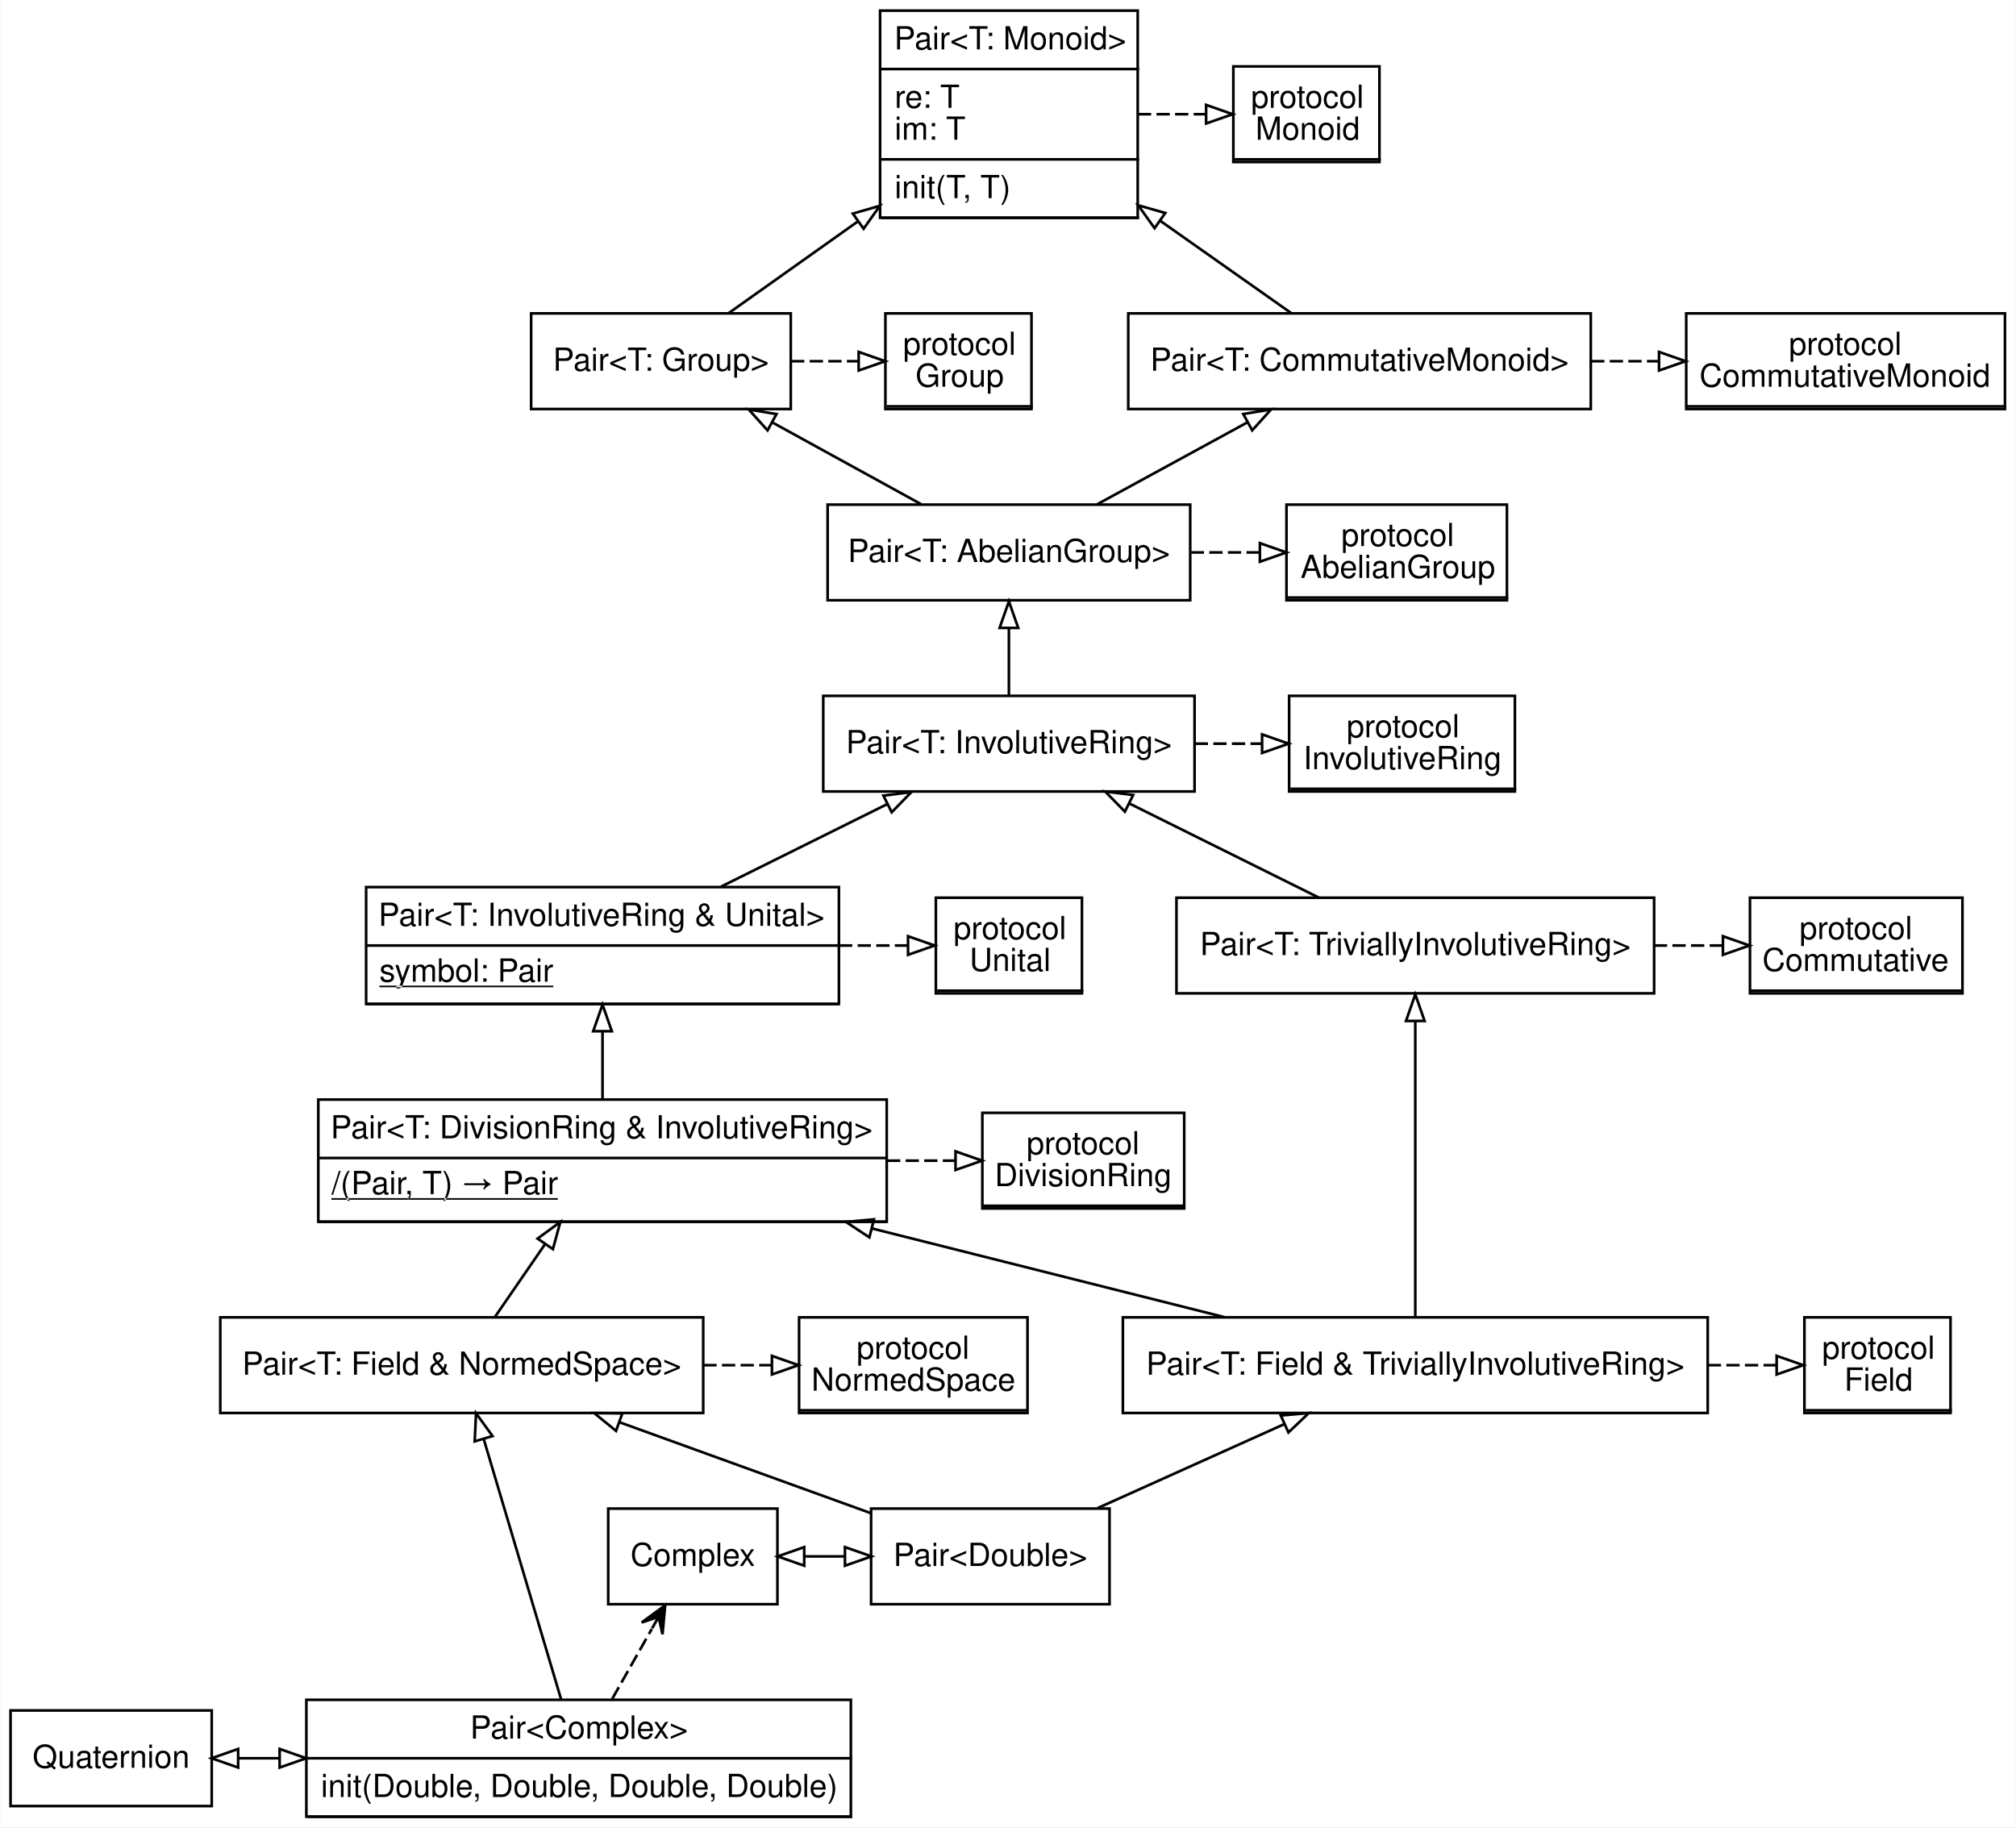
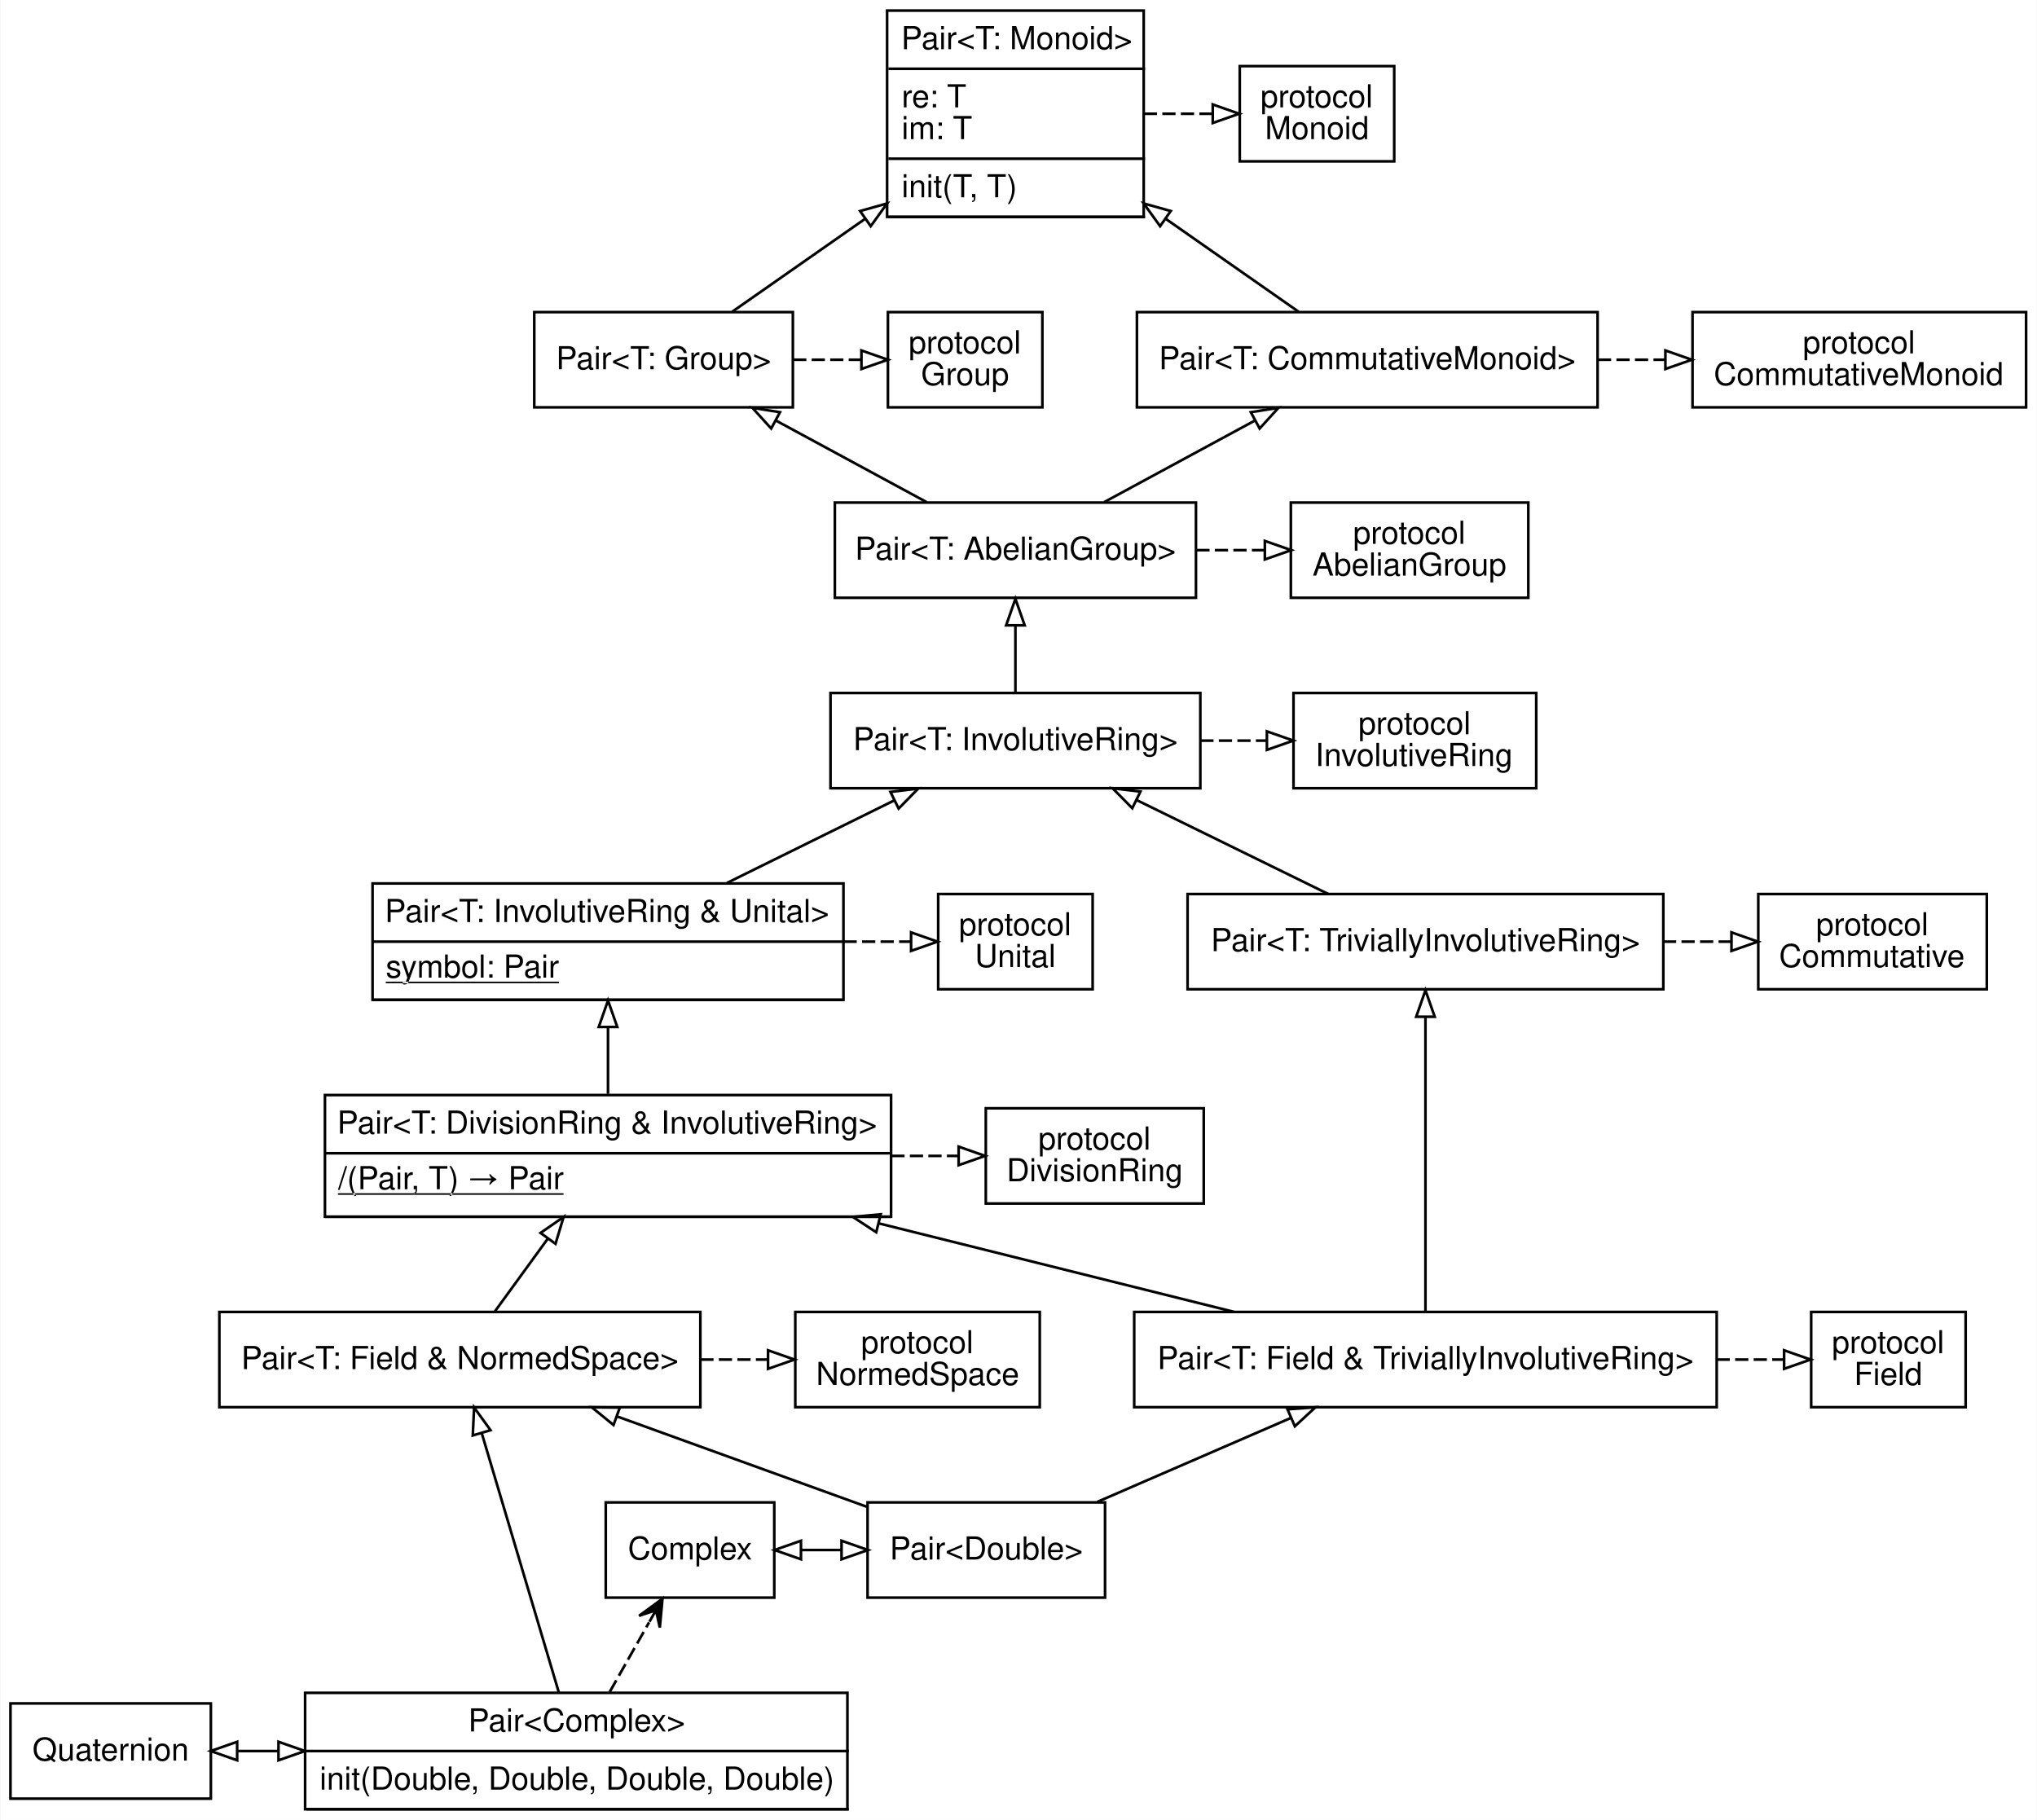
- <svg xmlns="http://www.w3.org/2000/svg" width="759pt" height="688pt" viewBox="0.00 0.00 758.69 688.00">
+ <svg xmlns="http://www.w3.org/2000/svg" width="770pt" height="688pt" viewBox="0.00 0.00 769.71 688.00">
  <g id="graph0" class="graph" transform="scale(1 1) rotate(0) translate(4 684)">
-     <polygon fill="#ffffff" stroke="transparent" points="-4,4 -4,-684 754.687,-684 754.687,4 -4,4" />
+     <polygon fill="#ffffff" stroke="transparent" points="-4,4 -4,-684 765.709,-684 765.709,4 -4,4" />
    <g id="node1" class="node">
-       <polygon fill="none" stroke="#000000" points="515.187,-659 460.187,-659 460.187,-623 515.187,-623 515.187,-659" />
-       <polyline fill="none" stroke="#000000" points="460.687,-624 515.687,-624 " />
-       <text text-anchor="start" x="466.841" y="-643.4" font-family="Helvetica,sans-Serif" font-size="12.00" fill="#000000">protocol</text>
-       <text text-anchor="start" x="468.508" y="-631.4" font-family="Helvetica,sans-Serif" font-size="12.00" fill="#000000">Monoid</text>
+       <polygon fill="none" stroke="#000000" points="522.879,-659 464.494,-659 464.494,-623 522.879,-623 522.879,-659" />
+       <text text-anchor="start" x="472.341" y="-643.4" font-family="Helvetica,sans" font-size="12.00" fill="#000000">protocol</text>
+       <text text-anchor="start" x="474.008" y="-631.4" font-family="Helvetica,sans" font-size="12.00" fill="#000000">Monoid</text>
    </g>
    <g id="node2" class="node">
-       <polygon fill="none" stroke="#000000" points="750.687,-566 630.687,-566 630.687,-530 750.687,-530 750.687,-566" />
-       <polyline fill="none" stroke="#000000" points="630.687,-531 750.687,-531 " />
-       <text text-anchor="start" x="669.341" y="-550.4" font-family="Helvetica,sans-Serif" font-size="12.00" fill="#000000">protocol</text>
-       <text text-anchor="start" x="635.664" y="-538.4" font-family="Helvetica,sans-Serif" font-size="12.00" fill="#000000">CommutativeMonoid</text>
+       <polygon fill="none" stroke="#000000" points="761.731,-566 635.642,-566 635.642,-530 761.731,-530 761.731,-566" />
+       <text text-anchor="start" x="677.341" y="-550.4" font-family="Helvetica,sans" font-size="12.00" fill="#000000">protocol</text>
+       <text text-anchor="start" x="643.664" y="-538.4" font-family="Helvetica,sans" font-size="12.00" fill="#000000">CommutativeMonoid</text>
    </g>
    <g id="node3" class="node">
-       <polygon fill="none" stroke="#000000" points="384.187,-566 329.187,-566 329.187,-530 384.187,-530 384.187,-566" />
-       <polyline fill="none" stroke="#000000" points="329.687,-531 384.687,-531 " />
-       <text text-anchor="start" x="335.841" y="-550.4" font-family="Helvetica,sans-Serif" font-size="12.00" fill="#000000">protocol</text>
-       <text text-anchor="start" x="340.511" y="-538.4" font-family="Helvetica,sans-Serif" font-size="12.00" fill="#000000">Group</text>
+       <polygon fill="none" stroke="#000000" points="389.879,-566 331.494,-566 331.494,-530 389.879,-530 389.879,-566" />
+       <text text-anchor="start" x="339.341" y="-550.4" font-family="Helvetica,sans" font-size="12.00" fill="#000000">protocol</text>
+       <text text-anchor="start" x="344.011" y="-538.4" font-family="Helvetica,sans" font-size="12.00" fill="#000000">Group</text>
    </g>
    <g id="node4" class="node">
-       <polygon fill="none" stroke="#000000" points="563.187,-494 480.187,-494 480.187,-458 563.187,-458 563.187,-494" />
-       <polyline fill="none" stroke="#000000" points="480.687,-459 563.687,-459 " />
-       <text text-anchor="start" x="500.841" y="-478.4" font-family="Helvetica,sans-Serif" font-size="12.00" fill="#000000">protocol</text>
-       <text text-anchor="start" x="485.495" y="-466.4" font-family="Helvetica,sans-Serif" font-size="12.00" fill="#000000">AbelianGroup</text>
+       <polygon fill="none" stroke="#000000" points="573.57,-494 483.803,-494 483.803,-458 573.57,-458 573.57,-494" />
+       <text text-anchor="start" x="507.341" y="-478.4" font-family="Helvetica,sans" font-size="12.00" fill="#000000">protocol</text>
+       <text text-anchor="start" x="491.995" y="-466.4" font-family="Helvetica,sans" font-size="12.00" fill="#000000">AbelianGroup</text>
    </g>
    <g id="node5" class="node">
-       <polygon fill="none" stroke="#000000" points="566.187,-422 481.187,-422 481.187,-386 566.187,-386 566.187,-422" />
-       <polyline fill="none" stroke="#000000" points="481.687,-387 566.687,-387 " />
-       <text text-anchor="start" x="502.841" y="-406.4" font-family="Helvetica,sans-Serif" font-size="12.00" fill="#000000">protocol</text>
-       <text text-anchor="start" x="486.499" y="-394.4" font-family="Helvetica,sans-Serif" font-size="12.00" fill="#000000">InvolutiveRing</text>
+       <polygon fill="none" stroke="#000000" points="576.562,-422 484.811,-422 484.811,-386 576.562,-386 576.562,-422" />
+       <text text-anchor="start" x="509.341" y="-406.4" font-family="Helvetica,sans" font-size="12.00" fill="#000000">protocol</text>
+       <text text-anchor="start" x="492.999" y="-394.4" font-family="Helvetica,sans" font-size="12.00" fill="#000000">InvolutiveRing</text>
    </g>
    <g id="node6" class="node">
-       <polygon fill="none" stroke="#000000" points="403.187,-346 348.187,-346 348.187,-310 403.187,-310 403.187,-346" />
-       <polyline fill="none" stroke="#000000" points="348.687,-311 403.687,-311 " />
-       <text text-anchor="start" x="354.841" y="-330.4" font-family="Helvetica,sans-Serif" font-size="12.00" fill="#000000">protocol</text>
-       <text text-anchor="start" x="360.847" y="-318.4" font-family="Helvetica,sans-Serif" font-size="12.00" fill="#000000">Unital</text>
+       <polygon fill="none" stroke="#000000" points="408.879,-346 350.494,-346 350.494,-310 408.879,-310 408.879,-346" />
+       <text text-anchor="start" x="358.341" y="-330.4" font-family="Helvetica,sans" font-size="12.00" fill="#000000">protocol</text>
+       <text text-anchor="start" x="364.347" y="-318.4" font-family="Helvetica,sans" font-size="12.00" fill="#000000">Unital</text>
    </g>
    <g id="node7" class="node">
-       <polygon fill="none" stroke="#000000" points="441.687,-265 365.687,-265 365.687,-229 441.687,-229 441.687,-265" />
-       <polyline fill="none" stroke="#000000" points="365.687,-230 441.687,-230 " />
-       <text text-anchor="start" x="382.341" y="-249.4" font-family="Helvetica,sans-Serif" font-size="12.00" fill="#000000">protocol</text>
-       <text text-anchor="start" x="370.341" y="-237.4" font-family="Helvetica,sans-Serif" font-size="12.00" fill="#000000">DivisionRing</text>
+       <polygon fill="none" stroke="#000000" points="450.878,-265 368.495,-265 368.495,-229 450.878,-229 450.878,-265" />
+       <text text-anchor="start" x="388.341" y="-249.4" font-family="Helvetica,sans" font-size="12.00" fill="#000000">protocol</text>
+       <text text-anchor="start" x="376.341" y="-237.4" font-family="Helvetica,sans" font-size="12.00" fill="#000000">DivisionRing</text>
    </g>
    <g id="node8" class="node">
-       <polygon fill="none" stroke="#000000" points="734.687,-346 654.687,-346 654.687,-310 734.687,-310 734.687,-346" />
-       <polyline fill="none" stroke="#000000" points="654.687,-311 734.687,-311 " />
-       <text text-anchor="start" x="673.341" y="-330.4" font-family="Helvetica,sans-Serif" font-size="12.00" fill="#000000">protocol</text>
-       <text text-anchor="start" x="659.343" y="-318.4" font-family="Helvetica,sans-Serif" font-size="12.00" fill="#000000">Commutative</text>
+       <polygon fill="none" stroke="#000000" points="746.875,-346 660.499,-346 660.499,-310 746.875,-310 746.875,-346" />
+       <text text-anchor="start" x="682.341" y="-330.4" font-family="Helvetica,sans" font-size="12.00" fill="#000000">protocol</text>
+       <text text-anchor="start" x="668.343" y="-318.4" font-family="Helvetica,sans" font-size="12.00" fill="#000000">Commutative</text>
    </g>
    <g id="node9" class="node">
-       <polygon fill="none" stroke="#000000" points="730.187,-188 675.187,-188 675.187,-152 730.187,-152 730.187,-188" />
-       <polyline fill="none" stroke="#000000" points="675.687,-153 730.687,-153 " />
-       <text text-anchor="start" x="681.841" y="-172.4" font-family="Helvetica,sans-Serif" font-size="12.00" fill="#000000">protocol</text>
-       <text text-anchor="start" x="690.182" y="-160.4" font-family="Helvetica,sans-Serif" font-size="12.00" fill="#000000">Field</text>
+       <polygon fill="none" stroke="#000000" points="738.879,-188 680.494,-188 680.494,-152 738.879,-152 738.879,-188" />
+       <text text-anchor="start" x="688.341" y="-172.4" font-family="Helvetica,sans" font-size="12.00" fill="#000000">protocol</text>
+       <text text-anchor="start" x="696.682" y="-160.4" font-family="Helvetica,sans" font-size="12.00" fill="#000000">Field</text>
    </g>
    <g id="node10" class="node">
-       <polygon fill="none" stroke="#000000" points="382.687,-188 296.687,-188 296.687,-152 382.687,-152 382.687,-188" />
-       <polyline fill="none" stroke="#000000" points="296.687,-153 382.687,-153 " />
-       <text text-anchor="start" x="318.341" y="-172.4" font-family="Helvetica,sans-Serif" font-size="12.00" fill="#000000">protocol</text>
-       <text text-anchor="start" x="301.334" y="-160.4" font-family="Helvetica,sans-Serif" font-size="12.00" fill="#000000">NormedSpace</text>
+       <polygon fill="none" stroke="#000000" points="388.892,-188 296.481,-188 296.481,-152 388.892,-152 388.892,-188" />
+       <text text-anchor="start" x="321.341" y="-172.4" font-family="Helvetica,sans" font-size="12.00" fill="#000000">protocol</text>
+       <text text-anchor="start" x="304.334" y="-160.4" font-family="Helvetica,sans" font-size="12.00" fill="#000000">NormedSpace</text>
    </g>
    <g id="node11" class="node">
-       <polygon fill="none" stroke="#000000" points="424.187,-680 327.187,-680 327.187,-602 424.187,-602 424.187,-680" />
-       <polyline fill="none" stroke="#000000" points="327.687,-658 424.687,-658 " />
-       <text text-anchor="start" x="332.496" y="-665.4" font-family="Helvetica,sans-Serif" font-size="12.00" fill="#000000">Pair&lt;T: Monoid&gt;</text>
-       <polyline fill="none" stroke="#000000" points="327.687,-624 424.687,-624 " />
-       <text text-anchor="start" x="332.687" y="-643.4" font-family="Helvetica,sans-Serif" font-size="12.00" fill="#000000">re: T</text>
-       <text text-anchor="start" x="332.687" y="-631.4" font-family="Helvetica,sans-Serif" font-size="12.00" fill="#000000">im: T</text>
-       <polyline fill="none" stroke="#000000" points="327.687,-602 424.687,-602 " />
-       <text text-anchor="start" x="332.687" y="-609.4" font-family="Helvetica,sans-Serif" font-size="12.00" fill="#000000">init(T, T)</text>
+       <polygon fill="none" stroke="#000000" points="428.187,-680 331.187,-680 331.187,-602 428.187,-602 428.187,-680" />
+       <polyline fill="none" stroke="#000000" points="331.687,-658 428.687,-658 " />
+       <text text-anchor="start" x="336.496" y="-665.4" font-family="Helvetica,sans" font-size="12.00" fill="#000000">Pair&lt;T: Monoid&gt;</text>
+       <polyline fill="none" stroke="#000000" points="331.687,-624 428.687,-624 " />
+       <text text-anchor="start" x="336.687" y="-643.4" font-family="Helvetica,sans" font-size="12.00" fill="#000000">re: T</text>
+       <text text-anchor="start" x="336.687" y="-631.4" font-family="Helvetica,sans" font-size="12.00" fill="#000000">im: T</text>
+       <polyline fill="none" stroke="#000000" points="331.687,-602 428.687,-602 " />
+       <text text-anchor="start" x="336.687" y="-609.4" font-family="Helvetica,sans" font-size="12.00" fill="#000000">init(T, T)</text>
    </g>
    <g id="edge18" class="edge">
-       <path fill="none" stroke="#000000" stroke-dasharray="5,2" d="M424.249,-641C432.798,-641 441.347,-641 449.897,-641" />
-       <polygon fill="none" stroke="#000000" points="449.933,-644.5 459.933,-641 449.933,-637.5 449.933,-644.5" />
+       <path fill="none" stroke="#000000" stroke-dasharray="5,2" d="M428.226,-641C436.864,-641 445.502,-641 454.14,-641" />
+       <polygon fill="none" stroke="#000000" points="454.28,-644.5 464.28,-641 454.28,-637.5 454.28,-644.5" />
    </g>
    <g id="node12" class="node">
-       <polygon fill="none" stroke="#000000" points="311.687,-350 133.686,-350 133.686,-306 311.687,-306 311.687,-350" />
-       <polyline fill="none" stroke="#000000" points="133.686,-328 311.687,-328 " />
-       <text text-anchor="start" x="138.311" y="-335.4" font-family="Helvetica,sans-Serif" font-size="12.00" fill="#000000">Pair&lt;T: InvolutiveRing &amp; Unital&gt;</text>
-       <polyline fill="none" stroke="#000000" points="133.686,-306 311.687,-306 " />
-       <text text-anchor="start" x="138.686" y="-314.4" font-family="Helvetica,sans-Serif" text-decoration="underline" font-size="12.00" fill="#000000">symbol: Pair</text>
+       <polygon fill="none" stroke="#000000" points="314.687,-350 136.686,-350 136.686,-306 314.687,-306 314.687,-350" />
+       <polyline fill="none" stroke="#000000" points="136.686,-328 314.687,-328 " />
+       <text text-anchor="start" x="141.311" y="-335.4" font-family="Helvetica,sans" font-size="12.00" fill="#000000">Pair&lt;T: InvolutiveRing &amp; Unital&gt;</text>
+       <polyline fill="none" stroke="#000000" points="136.686,-306 314.687,-306 " />
+       <text text-anchor="start" x="141.686" y="-314.4" font-family="Helvetica,sans" text-decoration="underline" font-size="12.00" fill="#000000">symbol: Pair</text>
    </g>
    <g id="edge23" class="edge">
-       <path fill="none" stroke="#000000" stroke-dasharray="5,2" d="M311.737,-328C320.356,-328 328.974,-328 337.592,-328" />
-       <polygon fill="none" stroke="#000000" points="337.709,-331.5 347.709,-328 337.709,-324.5 337.709,-331.5" />
+       <path fill="none" stroke="#000000" stroke-dasharray="5,2" d="M314.718,-328C323.138,-328 331.557,-328 339.977,-328" />
+       <polygon fill="none" stroke="#000000" points="340.248,-331.5 350.248,-328 340.248,-324.5 340.248,-331.5" />
    </g>
    <g id="node19" class="node">
-       <polygon fill="none" stroke="#000000" points="445.586,-422 305.788,-422 305.788,-386 445.586,-386 445.586,-422" />
-       <text text-anchor="middle" x="375.687" y="-400.4" font-family="Helvetica,sans-Serif" font-size="12.00" fill="#000000">Pair&lt;T: InvolutiveRing&gt;</text>
+       <polygon fill="none" stroke="#000000" points="449.586,-422 309.788,-422 309.788,-386 449.586,-386 449.586,-422" />
+       <text text-anchor="middle" x="379.687" y="-400.4" font-family="Helvetica,sans" font-size="12.00" fill="#000000">Pair&lt;T: InvolutiveRing&gt;</text>
    </g>
    <g id="edge9" class="edge">
-       <path fill="none" stroke="#000000" d="M267.352,-350.187C286.997,-359.945 310.051,-371.397 329.831,-381.222" />
-       <polygon fill="none" stroke="#000000" points="328.443,-384.44 338.956,-385.755 331.557,-378.171 328.443,-384.44" />
+       <path fill="none" stroke="#000000" d="M270.644,-350.187C290.494,-359.983 313.802,-371.486 333.763,-381.336" />
+       <polygon fill="none" stroke="#000000" points="332.451,-384.592 342.967,-385.879 335.549,-378.315 332.451,-384.592" />
    </g>
    <g id="node13" class="node">
-       <polygon fill="none" stroke="#000000" points="329.687,-270 115.686,-270 115.686,-224 329.687,-224 329.687,-270" />
-       <polyline fill="none" stroke="#000000" points="115.686,-248 329.687,-248 " />
-       <text text-anchor="start" x="120.306" y="-255.4" font-family="Helvetica,sans-Serif" font-size="12.00" fill="#000000">Pair&lt;T: DivisionRing &amp; InvolutiveRing&gt;</text>
-       <polyline fill="none" stroke="#000000" points="115.686,-224 329.687,-224 " />
-       <text text-anchor="start" x="120.686" y="-234.4" font-family="Helvetica,sans-Serif" text-decoration="underline" font-size="12.00" fill="#000000">/(Pair, T) → Pair</text>
+       <polygon fill="none" stroke="#000000" points="332.687,-270 118.686,-270 118.686,-224 332.687,-224 332.687,-270" />
+       <polyline fill="none" stroke="#000000" points="118.686,-248 332.687,-248 " />
+       <text text-anchor="start" x="123.306" y="-255.4" font-family="Helvetica,sans" font-size="12.00" fill="#000000">Pair&lt;T: DivisionRing &amp; InvolutiveRing&gt;</text>
+       <polyline fill="none" stroke="#000000" points="118.686,-224 332.687,-224 " />
+       <text text-anchor="start" x="123.686" y="-234.4" font-family="Helvetica,sans" text-decoration="underline" font-size="12.00" fill="#000000">/(Pair, T) → Pair</text>
    </g>
    <g id="edge24" class="edge">
-       <path fill="none" stroke="#000000" stroke-dasharray="5,2" d="M329.802,-247C338.376,-247 346.95,-247 355.524,-247" />
-       <polygon fill="none" stroke="#000000" points="355.59,-250.5 365.59,-247 355.59,-243.5 355.59,-250.5" />
+       <path fill="none" stroke="#000000" stroke-dasharray="5,2" d="M332.78,-247C341.181,-247 349.582,-247 357.982,-247" />
+       <polygon fill="none" stroke="#000000" points="358.229,-250.5 368.229,-247 358.229,-243.5 358.229,-250.5" />
    </g>
    <g id="edge8" class="edge">
-       <path fill="none" stroke="#000000" d="M222.686,-270.429C222.686,-278.247 222.686,-287.105 222.686,-295.488" />
-       <polygon fill="none" stroke="#000000" points="219.187,-295.737 222.686,-305.738 226.187,-295.738 219.187,-295.737" />
+       <path fill="none" stroke="#000000" d="M225.686,-270.429C225.686,-278.247 225.686,-287.105 225.686,-295.488" />
+       <polygon fill="none" stroke="#000000" points="222.187,-295.737 225.686,-305.738 229.187,-295.738 222.187,-295.737" />
    </g>
    <g id="node14" class="node">
      <polygon fill="none" stroke="#000000" points="316.187,-44 111.186,-44 111.186,0 316.187,0 316.187,-44" />
      <polyline fill="none" stroke="#000000" points="111.686,-22 316.687,-22 " />
-       <text text-anchor="start" x="172.834" y="-29.4" font-family="Helvetica,sans-Serif" font-size="12.00" fill="#000000">Pair&lt;Complex&gt;</text>
+       <text text-anchor="start" x="172.834" y="-29.4" font-family="Helvetica,sans" font-size="12.00" fill="#000000">Pair&lt;Complex&gt;</text>
      <polyline fill="none" stroke="#000000" points="111.686,0 316.687,0 " />
-       <text text-anchor="start" x="116.686" y="-7.4" font-family="Helvetica,sans-Serif" font-size="12.00" fill="#000000">init(Double, Double, Double, Double)</text>
+       <text text-anchor="start" x="116.686" y="-7.4" font-family="Helvetica,sans" font-size="12.00" fill="#000000">init(Double, Double, Double, Double)</text>
    </g>
    <g id="node20" class="node">
      <polygon fill="none" stroke="#000000" points="260.597,-188 78.776,-188 78.776,-152 260.597,-152 260.597,-188" />
-       <text text-anchor="middle" x="169.686" y="-166.4" font-family="Helvetica,sans-Serif" font-size="12.00" fill="#000000">Pair&lt;T: Field &amp; NormedSpace&gt;</text>
+       <text text-anchor="middle" x="169.686" y="-166.4" font-family="Helvetica,sans" font-size="12.00" fill="#000000">Pair&lt;T: Field &amp; NormedSpace&gt;</text>
    </g>
    <g id="edge13" class="edge">
      <path fill="none" stroke="#000000" d="M207.099,-44.157C199.327,-70.299 186.398,-113.788 177.958,-142.176" />
      <polygon fill="none" stroke="#000000" points="174.565,-141.309 175.07,-151.892 181.275,-143.304 174.565,-141.309" />
    </g>
    <g id="node23" class="node">
      <polygon fill="none" stroke="#000000" points="288.537,-116 224.836,-116 224.836,-80 288.537,-80 288.537,-116" />
-       <text text-anchor="middle" x="256.687" y="-94.4" font-family="Helvetica,sans-Serif" font-size="12.00" fill="#000000">Complex</text>
+       <text text-anchor="middle" x="256.687" y="-94.4" font-family="Helvetica,sans" font-size="12.00" fill="#000000">Complex</text>
    </g>
    <g id="edge17" class="edge">
      <path fill="none" stroke="#000000" stroke-dasharray="5,2" d="M226.355,-44.391C231.013,-52.623 236.339,-62.038 241.216,-70.656" />
      <polygon fill="#000000" stroke="#000000" points="246.277,-79.603 237.436,-73.115 243.815,-75.251 241.353,-70.899 241.353,-70.899 241.353,-70.899 243.815,-75.251 245.27,-68.683 246.277,-79.603 246.277,-79.603" />
    </g>
    <g id="node15" class="node">
-       <polygon fill="none" stroke="#000000" points="443.937,-494 307.436,-494 307.436,-458 443.937,-458 443.937,-494" />
-       <text text-anchor="middle" x="375.687" y="-472.4" font-family="Helvetica,sans-Serif" font-size="12.00" fill="#000000">Pair&lt;T: AbelianGroup&gt;</text>
+       <polygon fill="none" stroke="#000000" points="447.937,-494 311.436,-494 311.436,-458 447.937,-458 447.937,-494" />
+       <text text-anchor="middle" x="379.687" y="-472.4" font-family="Helvetica,sans" font-size="12.00" fill="#000000">Pair&lt;T: AbelianGroup&gt;</text>
    </g>
    <g id="edge21" class="edge">
-       <path fill="none" stroke="#000000" stroke-dasharray="5,2" d="M444.124,-476C452.762,-476 461.4,-476 470.038,-476" />
-       <polygon fill="none" stroke="#000000" points="470.178,-479.5 480.178,-476 470.178,-472.5 470.178,-479.5" />
+       <path fill="none" stroke="#000000" stroke-dasharray="5,2" d="M448.075,-476C456.676,-476 465.276,-476 473.876,-476" />
+       <polygon fill="none" stroke="#000000" points="473.973,-479.5 483.972,-476 473.972,-472.5 473.973,-479.5" />
    </g>
    <g id="node16" class="node">
-       <polygon fill="none" stroke="#000000" points="293.562,-566 195.811,-566 195.811,-530 293.562,-530 293.562,-566" />
-       <text text-anchor="middle" x="244.686" y="-544.4" font-family="Helvetica,sans-Serif" font-size="12.00" fill="#000000">Pair&lt;T: Group&gt;</text>
+       <polygon fill="none" stroke="#000000" points="295.562,-566 197.811,-566 197.811,-530 295.562,-530 295.562,-566" />
+       <text text-anchor="middle" x="246.686" y="-544.4" font-family="Helvetica,sans" font-size="12.00" fill="#000000">Pair&lt;T: Group&gt;</text>
    </g>
    <g id="edge1" class="edge">
-       <path fill="none" stroke="#000000" d="M342.63,-494.169C325.719,-503.463 304.948,-514.879 286.892,-524.803" />
-       <polygon fill="none" stroke="#000000" points="284.81,-521.953 277.733,-529.837 288.182,-528.088 284.81,-521.953" />
+       <path fill="none" stroke="#000000" d="M346.125,-494.169C328.798,-503.548 307.481,-515.089 289.033,-525.076" />
+       <polygon fill="none" stroke="#000000" points="287.365,-521.999 280.237,-529.837 290.698,-528.154 287.365,-521.999" />
    </g>
    <g id="node17" class="node">
-       <polygon fill="none" stroke="#000000" points="594.755,-566 420.618,-566 420.618,-530 594.755,-530 594.755,-566" />
-       <text text-anchor="middle" x="507.687" y="-544.4" font-family="Helvetica,sans-Serif" font-size="12.00" fill="#000000">Pair&lt;T: CommutativeMonoid&gt;</text>
+       <polygon fill="none" stroke="#000000" points="599.755,-566 425.618,-566 425.618,-530 599.755,-530 599.755,-566" />
+       <text text-anchor="middle" x="512.687" y="-544.4" font-family="Helvetica,sans" font-size="12.00" fill="#000000">Pair&lt;T: CommutativeMonoid&gt;</text>
    </g>
    <g id="edge2" class="edge">
-       <path fill="none" stroke="#000000" d="M408.996,-494.169C426.114,-503.506 447.157,-514.984 465.409,-524.939" />
-       <polygon fill="none" stroke="#000000" points="463.933,-528.121 474.388,-529.837 467.285,-521.976 463.933,-528.121" />
+       <path fill="none" stroke="#000000" d="M413.248,-494.169C430.575,-503.548 451.892,-515.089 470.34,-525.076" />
+       <polygon fill="none" stroke="#000000" points="468.675,-528.154 479.136,-529.837 472.008,-521.999 468.675,-528.154" />
    </g>
    <g id="edge20" class="edge">
-       <path fill="none" stroke="#000000" stroke-dasharray="5,2" d="M293.687,-548C302.084,-548 310.482,-548 318.88,-548" />
-       <polygon fill="none" stroke="#000000" points="319.124,-551.5 329.124,-548 319.124,-544.5 319.124,-551.5" />
+       <path fill="none" stroke="#000000" stroke-dasharray="5,2" d="M295.671,-548C304.25,-548 312.83,-548 321.409,-548" />
+       <polygon fill="none" stroke="#000000" points="321.48,-551.5 331.48,-548 321.48,-544.5 321.48,-551.5" />
    </g>
    <g id="edge3" class="edge">
-       <path fill="none" stroke="#000000" d="M270.256,-566.152C284.141,-576.01 301.898,-588.616 318.865,-600.661" />
-       <polygon fill="none" stroke="#000000" points="316.93,-603.579 327.11,-606.514 320.982,-597.871 316.93,-603.579" />
+       <path fill="none" stroke="#000000" d="M272.646,-566.152C286.938,-576.146 305.271,-588.965 322.711,-601.16" />
+       <polygon fill="none" stroke="#000000" points="320.979,-604.219 331.18,-607.082 324.99,-598.483 320.979,-604.219" />
    </g>
    <g id="edge19" class="edge">
-       <path fill="none" stroke="#000000" stroke-dasharray="5,2" d="M594.898,-548C603.321,-548 611.745,-548 620.169,-548" />
-       <polygon fill="none" stroke="#000000" points="620.444,-551.5 630.444,-548 620.444,-544.5 620.444,-551.5" />
+       <path fill="none" stroke="#000000" stroke-dasharray="5,2" d="M599.874,-548C608.289,-548 616.705,-548 625.12,-548" />
+       <polygon fill="none" stroke="#000000" points="625.385,-551.5 635.385,-548 625.385,-544.5 625.385,-551.5" />
    </g>
    <g id="edge4" class="edge">
-       <path fill="none" stroke="#000000" d="M481.922,-566.152C467.866,-576.055 449.873,-588.732 432.706,-600.827" />
-       <polygon fill="none" stroke="#000000" points="430.524,-598.083 424.365,-606.704 434.556,-603.805 430.524,-598.083" />
+       <path fill="none" stroke="#000000" d="M486.727,-566.152C472.435,-576.146 454.102,-588.965 436.662,-601.16" />
+       <polygon fill="none" stroke="#000000" points="434.383,-598.483 428.194,-607.082 438.394,-604.219 434.383,-598.483" />
    </g>
    <g id="node18" class="node">
-       <polygon fill="none" stroke="#000000" points="618.599,-346 438.774,-346 438.774,-310 618.599,-310 618.599,-346" />
-       <text text-anchor="middle" x="528.687" y="-324.4" font-family="Helvetica,sans-Serif" font-size="12.00" fill="#000000">Pair&lt;T: TriviallyInvolutiveRing&gt;</text>
+       <polygon fill="none" stroke="#000000" points="624.599,-346 444.774,-346 444.774,-310 624.599,-310 624.599,-346" />
+       <text text-anchor="middle" x="534.687" y="-324.4" font-family="Helvetica,sans" font-size="12.00" fill="#000000">Pair&lt;T: TriviallyInvolutiveRing&gt;</text>
    </g>
    <g id="edge25" class="edge">
-       <path fill="none" stroke="#000000" stroke-dasharray="5,2" d="M618.495,-328C627.123,-328 635.751,-328 644.379,-328" />
-       <polygon fill="none" stroke="#000000" points="644.508,-331.5 654.508,-328 644.507,-324.5 644.508,-331.5" />
+       <path fill="none" stroke="#000000" stroke-dasharray="5,2" d="M624.468,-328C633.068,-328 641.668,-328 650.268,-328" />
+       <polygon fill="none" stroke="#000000" points="650.364,-331.5 660.364,-328 650.364,-324.5 650.364,-331.5" />
    </g>
    <g id="edge5" class="edge">
-       <path fill="none" stroke="#000000" d="M492.428,-346.011C471.069,-356.62 443.861,-370.136 421.085,-381.449" />
-       <polygon fill="none" stroke="#000000" points="419.349,-378.404 411.95,-385.987 422.463,-384.673 419.349,-378.404" />
+       <path fill="none" stroke="#000000" d="M497.954,-346.011C476.316,-356.62 448.752,-370.136 425.678,-381.449" />
+       <polygon fill="none" stroke="#000000" points="423.862,-378.442 416.424,-385.987 426.944,-384.727 423.862,-378.442" />
    </g>
    <g id="edge22" class="edge">
-       <path fill="none" stroke="#000000" stroke-dasharray="5,2" d="M445.64,-404C454.02,-404 462.401,-404 470.782,-404" />
-       <polygon fill="none" stroke="#000000" points="471.005,-407.5 481.005,-404 471.005,-400.5 471.005,-407.5" />
+       <path fill="none" stroke="#000000" stroke-dasharray="5,2" d="M449.583,-404C457.917,-404 466.25,-404 474.584,-404" />
+       <polygon fill="none" stroke="#000000" points="474.749,-407.5 484.749,-404 474.749,-400.5 474.749,-407.5" />
    </g>
    <g id="edge6" class="edge">
-       <path fill="none" stroke="#000000" d="M375.687,-422.169C375.687,-429.869 375.687,-439.026 375.687,-447.583" />
-       <polygon fill="none" stroke="#000000" points="372.187,-447.587 375.687,-457.587 379.187,-447.587 372.187,-447.587" />
+       <path fill="none" stroke="#000000" d="M379.687,-422.169C379.687,-429.869 379.687,-439.026 379.687,-447.583" />
+       <polygon fill="none" stroke="#000000" points="376.187,-447.587 379.687,-457.587 383.187,-447.587 376.187,-447.587" />
    </g>
    <g id="edge27" class="edge">
-       <path fill="none" stroke="#000000" stroke-dasharray="5,2" d="M260.663,-170C269.242,-170 277.821,-170 286.4,-170" />
-       <polygon fill="none" stroke="#000000" points="286.471,-173.5 296.471,-170 286.471,-166.5 286.471,-173.5" />
+       <path fill="none" stroke="#000000" stroke-dasharray="5,2" d="M260.579,-170C269.109,-170 277.638,-170 286.168,-170" />
+       <polygon fill="none" stroke="#000000" points="286.18,-173.5 296.18,-170 286.18,-166.5 286.18,-173.5" />
    </g>
    <g id="edge7" class="edge">
-       <path fill="none" stroke="#000000" d="M182.247,-188.248C187.871,-196.42 194.668,-206.293 201.07,-215.595" />
-       <polygon fill="none" stroke="#000000" points="198.241,-217.658 206.794,-223.911 204.007,-213.689 198.241,-217.658" />
+       <path fill="none" stroke="#000000" d="M182.958,-188.248C188.901,-196.42 196.082,-206.293 202.846,-215.595" />
+       <polygon fill="none" stroke="#000000" points="200.182,-217.882 208.894,-223.911 205.843,-213.764 200.182,-217.882" />
    </g>
    <g id="node21" class="node">
      <polygon fill="none" stroke="#000000" points="413.57,-116 323.803,-116 323.803,-80 413.57,-80 413.57,-116" />
-       <text text-anchor="middle" x="368.687" y="-94.4" font-family="Helvetica,sans-Serif" font-size="12.00" fill="#000000">Pair&lt;Double&gt;</text>
+       <text text-anchor="middle" x="368.687" y="-94.4" font-family="Helvetica,sans" font-size="12.00" fill="#000000">Pair&lt;Double&gt;</text>
    </g>
    <g id="edge14" class="edge">
      <path fill="none" stroke="#000000" d="M323.53,-114.338C295.592,-124.446 259.408,-137.538 229.151,-148.485" />
      <polygon fill="none" stroke="#000000" points="227.766,-145.264 219.554,-151.958 230.148,-151.847 227.766,-145.264" />
    </g>
    <g id="node22" class="node">
-       <polygon fill="none" stroke="#000000" points="638.78,-188 418.593,-188 418.593,-152 638.78,-152 638.78,-188" />
-       <text text-anchor="middle" x="528.687" y="-166.4" font-family="Helvetica,sans-Serif" font-size="12.00" fill="#000000">Pair&lt;T: Field &amp; TriviallyInvolutiveRing&gt;</text>
+       <polygon fill="none" stroke="#000000" points="644.78,-188 424.593,-188 424.593,-152 644.78,-152 644.78,-188" />
+       <text text-anchor="middle" x="534.687" y="-166.4" font-family="Helvetica,sans" font-size="12.00" fill="#000000">Pair&lt;T: Field &amp; TriviallyInvolutiveRing&gt;</text>
    </g>
    <g id="edge10" class="edge">
-       <path fill="none" stroke="#000000" d="M409.061,-116.169C430.365,-125.755 456.685,-137.599 479.208,-147.734" />
-       <polygon fill="none" stroke="#000000" points="478.047,-151.05 488.602,-151.962 480.919,-144.667 478.047,-151.05" />
+       <path fill="none" stroke="#000000" d="M410.575,-116.169C432.777,-125.798 460.229,-137.705 483.665,-147.87" />
+       <polygon fill="none" stroke="#000000" points="482.532,-151.194 493.099,-151.962 485.317,-144.772 482.532,-151.194" />
    </g>
    <g id="edge26" class="edge">
-       <path fill="none" stroke="#000000" stroke-dasharray="5,2" d="M638.796,-170C647.406,-170 656.016,-170 664.627,-170" />
-       <polygon fill="none" stroke="#000000" points="664.734,-173.5 674.734,-170 664.734,-166.5 664.734,-173.5" />
+       <path fill="none" stroke="#000000" stroke-dasharray="5,2" d="M644.745,-170C653.161,-170 661.578,-170 669.994,-170" />
+       <polygon fill="none" stroke="#000000" points="670.26,-173.5 680.26,-170 670.26,-166.5 670.26,-173.5" />
    </g>
    <g id="edge11" class="edge">
-       <path fill="none" stroke="#000000" d="M456.943,-188.053C417.364,-198.012 367.565,-210.544 324.07,-221.488" />
-       <polygon fill="none" stroke="#000000" points="323.16,-218.108 314.317,-223.943 324.869,-224.897 323.16,-218.108" />
+       <path fill="none" stroke="#000000" d="M462.24,-188.053C422.273,-198.012 371.985,-210.544 328.064,-221.488" />
+       <polygon fill="none" stroke="#000000" points="327.072,-218.129 318.215,-223.943 328.765,-224.921 327.072,-218.129" />
    </g>
    <g id="edge12" class="edge">
-       <path fill="none" stroke="#000000" d="M528.687,-188.125C528.687,-215.361 528.687,-267.093 528.687,-299.438" />
-       <polygon fill="none" stroke="#000000" points="525.187,-299.6 528.687,-309.6 532.187,-299.6 525.187,-299.6" />
+       <path fill="none" stroke="#000000" d="M534.687,-188.125C534.687,-215.361 534.687,-267.093 534.687,-299.438" />
+       <polygon fill="none" stroke="#000000" points="531.187,-299.6 534.687,-309.6 538.187,-299.6 531.187,-299.6" />
    </g>
    <g id="edge15" class="edge">
      <path fill="none" stroke="#000000" d="M298.839,-98C303.812,-98 308.785,-98 313.757,-98" />
      <polygon fill="none" stroke="#000000" points="298.624,-94.5 288.624,-98 298.624,-101.5 298.624,-94.5" />
      <polygon fill="none" stroke="#000000" points="313.964,-101.5 323.964,-98 313.964,-94.5 313.964,-101.5" />
    </g>
    <g id="node24" class="node">
      <polygon fill="none" stroke="#000000" points="75.561,-40 -.188,-40 -.188,-4 75.561,-4 75.561,-40" />
-       <text text-anchor="middle" x="37.687" y="-18.4" font-family="Helvetica,sans-Serif" font-size="12.00" fill="#000000">Quaternion</text>
+       <text text-anchor="middle" x="37.687" y="-18.4" font-family="Helvetica,sans" font-size="12.00" fill="#000000">Quaternion</text>
    </g>
    <g id="edge16" class="edge">
      <path fill="none" stroke="#000000" d="M85.519,-22C90.72,-22 95.922,-22 101.123,-22" />
      <polygon fill="none" stroke="#000000" points="85.499,-18.5 75.499,-22 85.499,-25.5 85.499,-18.5" />
      <polygon fill="none" stroke="#000000" points="101.126,-25.5 111.126,-22 101.126,-18.5 101.126,-25.5" />
    </g>
  </g>
</svg>
